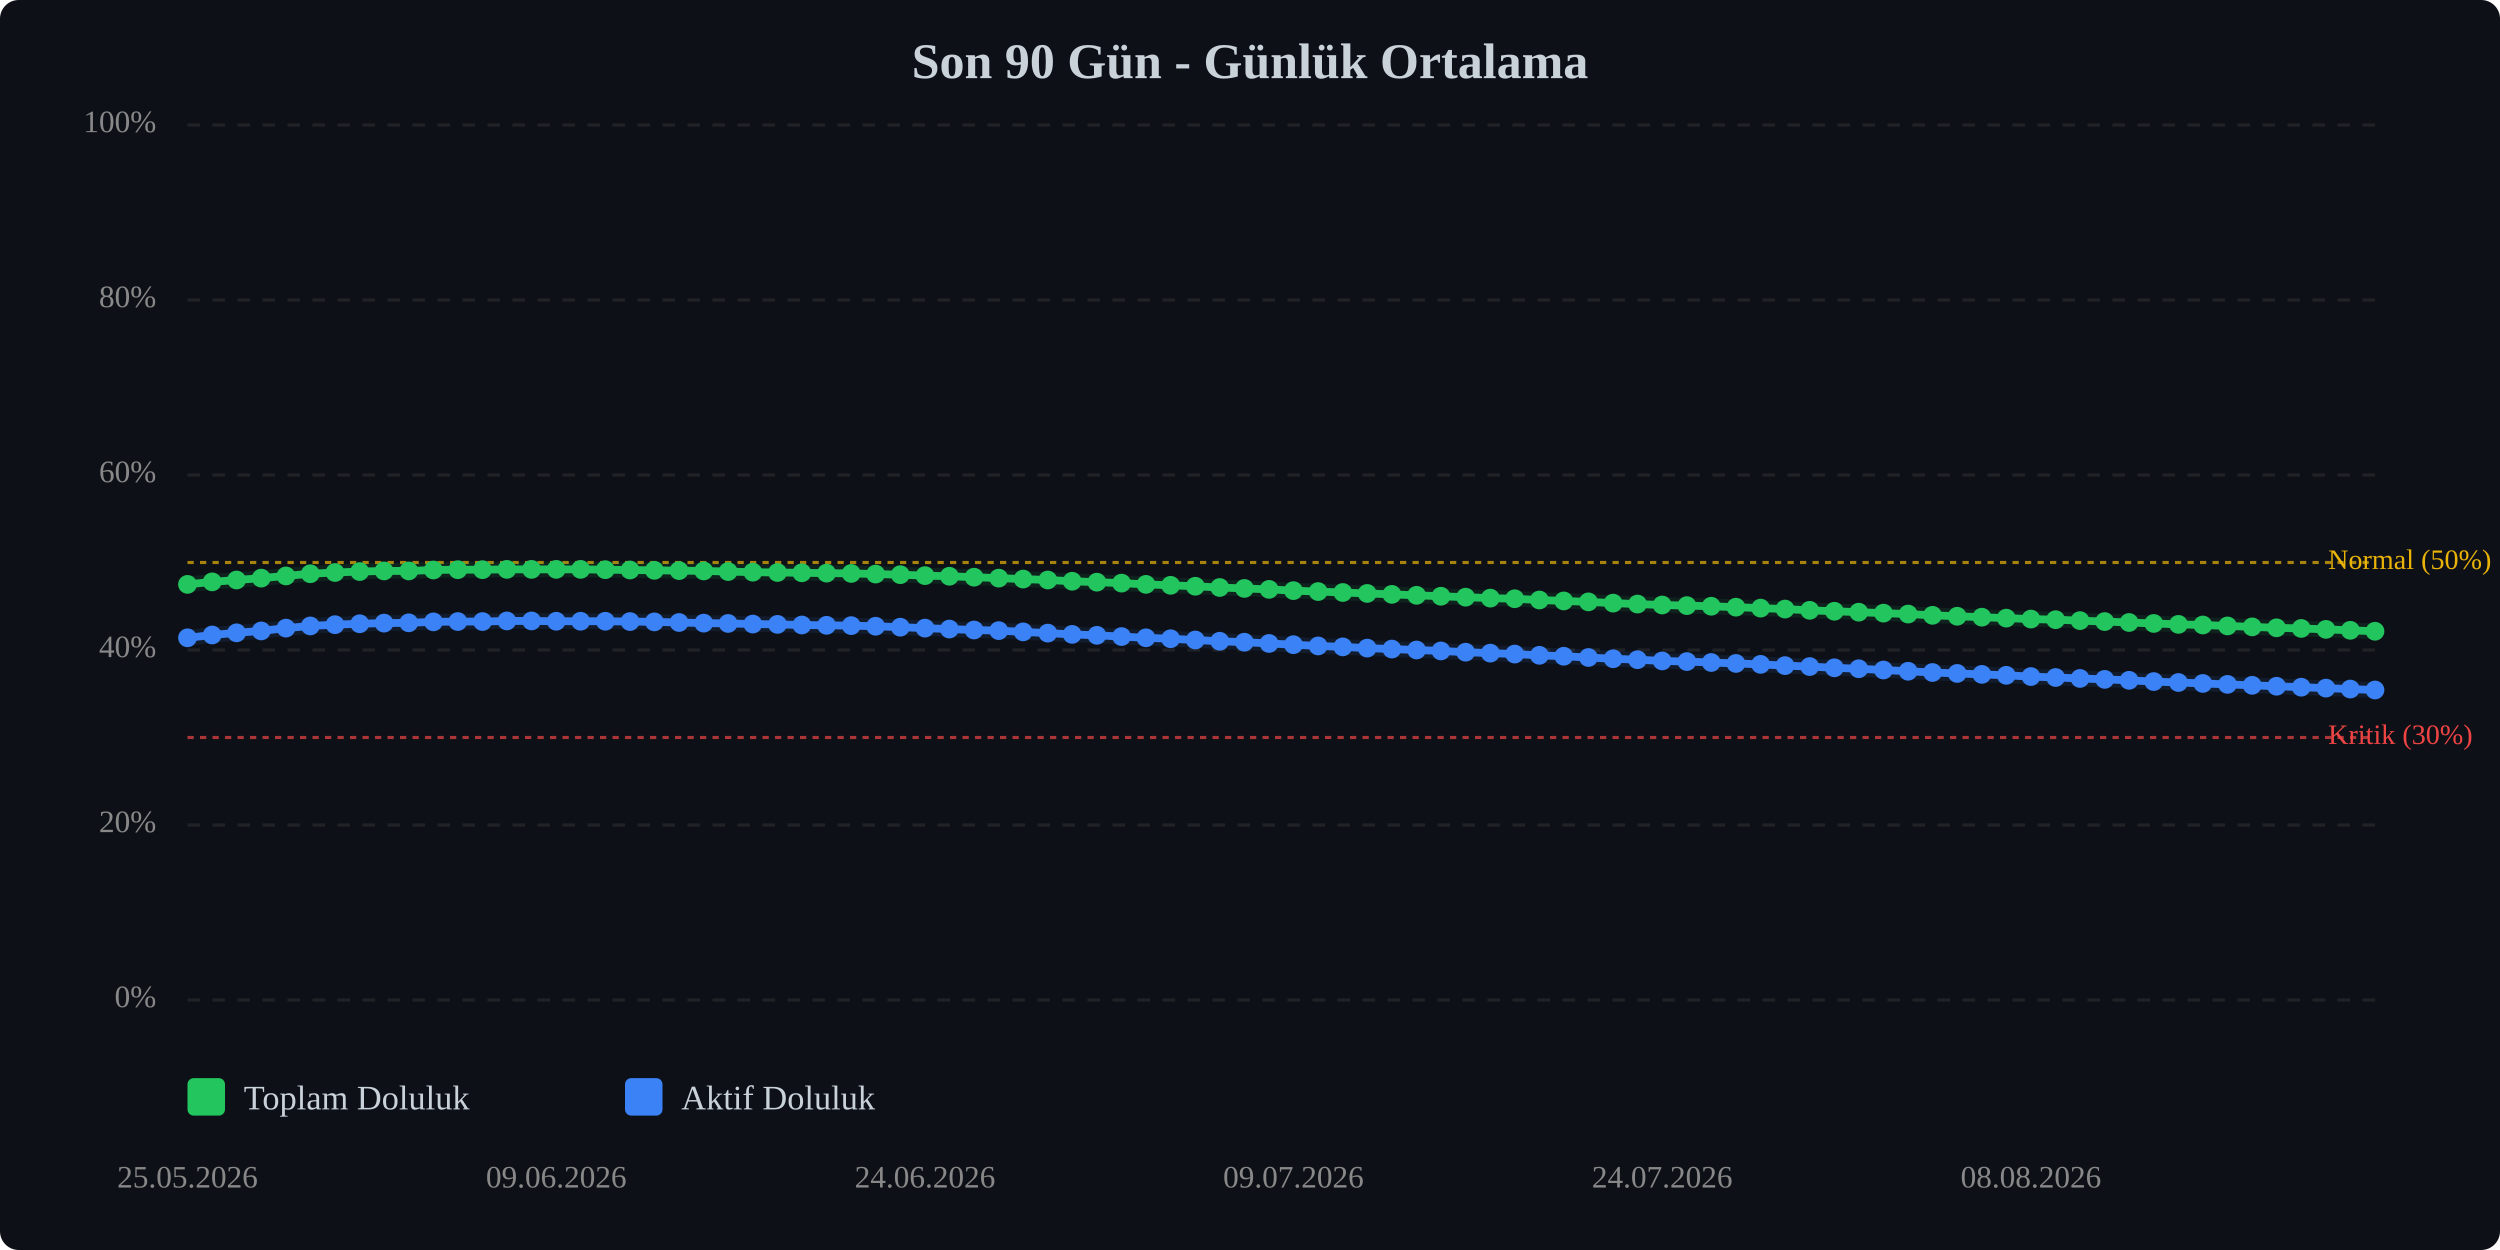
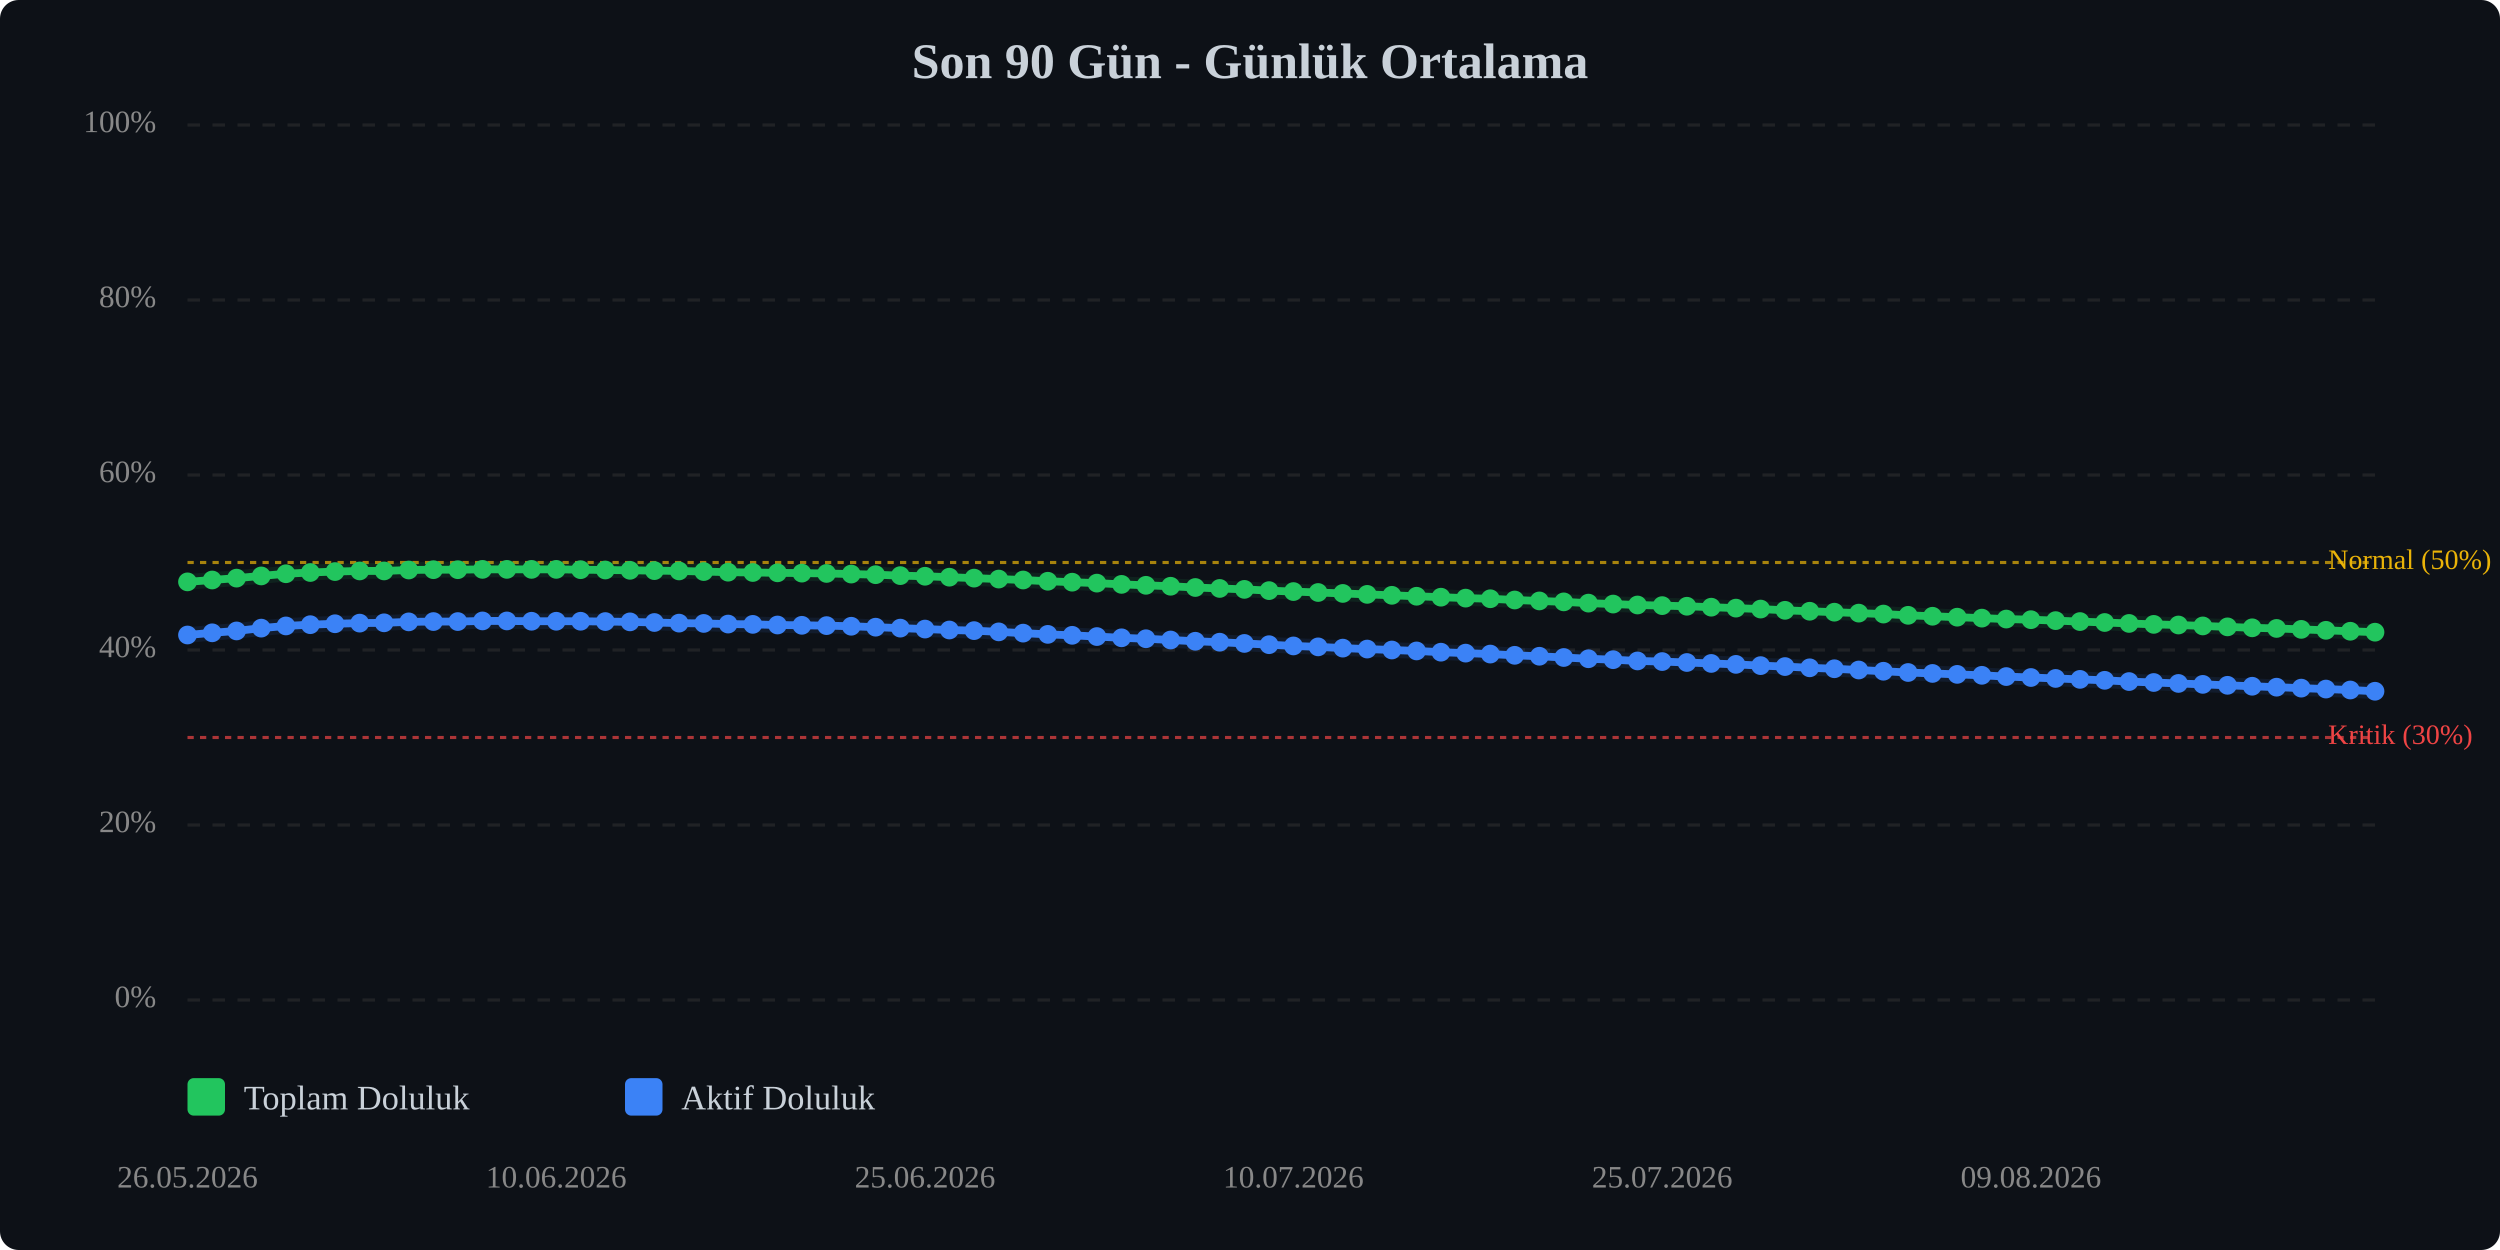
<svg xmlns="http://www.w3.org/2000/svg" viewBox="0 0 800 400" width="100%" style="max-width:800px;">
  <rect width="800" height="400" fill="#0d1117" rx="6" />
  <text x="400.0" y="25" text-anchor="middle" font-size="16" font-weight="bold" fill="#c9d1d9">Son 90 Gün - Günlük Ortalama</text>
  <line x1="60" y1="320.0" x2="760" y2="320.0" stroke="#333" stroke-width="1" stroke-dasharray="4,4" opacity="0.5" />
  <text x="50" y="320.0" text-anchor="end" dominant-baseline="middle" font-size="10" fill="#888">0%</text>
  <line x1="60" y1="264.0" x2="760" y2="264.0" stroke="#333" stroke-width="1" stroke-dasharray="4,4" opacity="0.5" />
  <text x="50" y="264.0" text-anchor="end" dominant-baseline="middle" font-size="10" fill="#888">20%</text>
  <line x1="60" y1="208.0" x2="760" y2="208.0" stroke="#333" stroke-width="1" stroke-dasharray="4,4" opacity="0.5" />
  <text x="50" y="208.0" text-anchor="end" dominant-baseline="middle" font-size="10" fill="#888">40%</text>
  <line x1="60" y1="152.0" x2="760" y2="152.0" stroke="#333" stroke-width="1" stroke-dasharray="4,4" opacity="0.5" />
  <text x="50" y="152.0" text-anchor="end" dominant-baseline="middle" font-size="10" fill="#888">60%</text>
  <line x1="60" y1="96.0" x2="760" y2="96.0" stroke="#333" stroke-width="1" stroke-dasharray="4,4" opacity="0.5" />
  <text x="50" y="96.0" text-anchor="end" dominant-baseline="middle" font-size="10" fill="#888">80%</text>
  <line x1="60" y1="40.0" x2="760" y2="40.0" stroke="#333" stroke-width="1" stroke-dasharray="4,4" opacity="0.5" />
  <text x="50" y="40.0" text-anchor="end" dominant-baseline="middle" font-size="10" fill="#888">100%</text>
  <line x1="60" y1="236.0" x2="760" y2="236.0" stroke="#ef4444" stroke-width="1" stroke-dasharray="2,2" opacity="0.7" />
  <text x="745" y="236.0" dominant-baseline="middle" font-size="9" fill="#ef4444">Kritik (30%)</text>
  <line x1="60" y1="180.0" x2="760" y2="180.0" stroke="#eab308" stroke-width="1" stroke-dasharray="2,2" opacity="0.7" />
  <text x="745" y="180.0" dominant-baseline="middle" font-size="9" fill="#eab308">Normal (50%)</text>
-   <polyline points="60.0,187.0 67.9,186.2 75.7,185.6 83.6,185.0 91.5,184.3 99.3,183.6 107.2,183.2 115.1,182.9 122.9,182.7 130.8,182.7 138.7,182.4 146.5,182.3 154.4,182.3 162.2,182.2 170.1,182.2 178.0,182.2 185.8,182.2 193.7,182.3 201.6,182.4 209.4,182.5 217.3,182.6 225.2,182.7 233.0,182.9 240.9,183.1 248.8,183.2 256.6,183.3 264.5,183.4 272.4,183.5 280.2,183.7 288.1,183.9 296.0,184.2 303.8,184.4 311.7,184.7 319.6,185.0 327.4,185.3 335.3,185.6 343.1,186.0 351.0,186.3 358.9,186.6 366.7,187.0 374.6,187.3 382.5,187.6 390.3,188.0 398.2,188.3 406.1,188.6 413.9,189.0 421.8,189.3 429.7,189.6 437.5,189.9 445.4,190.2 453.3,190.5 461.1,190.8 469.0,191.1 476.9,191.4 484.7,191.6 492.6,192.0 500.4,192.3 508.3,192.6 516.2,193.0 524.0,193.3 531.9,193.6 539.8,193.8 547.6,194.0 555.5,194.3 563.4,194.6 571.2,194.9 579.1,195.3 587.0,195.6 594.8,195.9 602.7,196.2 610.6,196.5 618.4,196.9 626.3,197.2 634.2,197.5 642.0,197.8 649.9,198.1 657.8,198.3 665.6,198.6 673.5,198.9 681.3,199.2 689.2,199.5 697.1,199.8 704.9,200.0 712.8,200.3 720.7,200.6 728.5,200.9 736.4,201.1 744.3,201.4 752.1,201.7 760.0,202.0" fill="none" stroke="#22c55e" stroke-width="2.5" stroke-linecap="round" stroke-linejoin="round" />
-   <polyline points="60.0,187.0 67.9,186.2 75.7,185.6 83.6,185.0 91.5,184.3 99.3,183.6 107.2,183.2 115.1,182.9 122.9,182.7 130.8,182.7 138.7,182.4 146.5,182.3 154.4,182.3 162.2,182.2 170.1,182.2 178.0,182.2 185.8,182.2 193.7,182.3 201.6,182.4 209.4,182.5 217.3,182.6 225.2,182.7 233.0,182.9 240.9,183.1 248.8,183.2 256.6,183.3 264.5,183.4 272.4,183.5 280.2,183.7 288.1,183.9 296.0,184.2 303.8,184.4 311.7,184.7 319.6,185.0 327.4,185.3 335.3,185.6 343.1,186.0 351.0,186.3 358.9,186.6 366.7,187.0 374.6,187.3 382.5,187.6 390.3,188.0 398.2,188.3 406.1,188.6 413.9,189.0 421.8,189.3 429.7,189.6 437.5,189.9 445.4,190.2 453.3,190.5 461.1,190.8 469.0,191.1 476.9,191.4 484.7,191.6 492.6,192.0 500.4,192.3 508.3,192.6 516.2,193.0 524.0,193.3 531.9,193.6 539.8,193.8 547.6,194.0 555.5,194.3 563.4,194.6 571.2,194.9 579.1,195.3 587.0,195.6 594.8,195.9 602.7,196.2 610.6,196.5 618.4,196.9 626.3,197.2 634.2,197.5 642.0,197.8 649.9,198.1 657.8,198.3 665.6,198.6 673.5,198.9 681.3,199.2 689.2,199.5 697.1,199.8 704.9,200.0 712.8,200.3 720.7,200.6 728.5,200.9 736.4,201.1 744.3,201.4 752.1,201.7 760.0,202.0" fill="none" stroke="#22c55e" stroke-width="5" opacity="0.1" stroke-linecap="round" stroke-linejoin="round" />
-   <polyline points="60.0,204.1 67.9,203.2 75.7,202.5 83.6,201.9 91.5,201.0 99.3,200.3 107.2,199.9 115.1,199.6 122.9,199.4 130.8,199.3 138.7,199.0 146.5,198.9 154.4,198.9 162.2,198.7 170.1,198.7 178.0,198.8 185.8,198.8 193.7,198.8 201.6,198.9 209.4,199.0 217.3,199.2 225.2,199.4 233.0,199.5 240.9,199.7 248.8,199.8 256.6,200.0 264.5,200.1 272.4,200.2 280.2,200.4 288.1,200.7 296.0,201.0 303.8,201.3 311.7,201.6 319.6,201.8 327.4,202.2 335.3,202.6 343.1,203.0 351.0,203.3 358.9,203.7 366.7,204.1 374.6,204.4 382.5,204.8 390.3,205.2 398.2,205.5 406.1,205.9 413.9,206.3 421.8,206.7 429.7,207.0 437.5,207.4 445.4,207.7 453.3,208.0 461.1,208.3 469.0,208.7 476.9,209.0 484.7,209.3 492.6,209.7 500.4,210.0 508.3,210.4 516.2,210.8 524.0,211.1 531.9,211.5 539.8,211.7 547.6,212.0 555.5,212.3 563.4,212.6 571.2,213.0 579.1,213.3 587.0,213.7 594.8,214.0 602.7,214.4 610.6,214.8 618.4,215.2 626.3,215.5 634.2,215.8 642.0,216.1 649.9,216.5 657.8,216.8 665.6,217.1 673.5,217.4 681.3,217.7 689.2,218.1 697.1,218.4 704.9,218.7 712.8,219.0 720.7,219.3 728.5,219.6 736.4,219.9 744.3,220.2 752.1,220.5 760.0,220.8" fill="none" stroke="#3b82f6" stroke-width="2.5" stroke-linecap="round" stroke-linejoin="round" />
-   <polyline points="60.0,204.1 67.9,203.2 75.7,202.5 83.6,201.9 91.5,201.0 99.3,200.3 107.2,199.9 115.1,199.6 122.9,199.4 130.8,199.3 138.7,199.0 146.5,198.9 154.4,198.9 162.2,198.7 170.1,198.7 178.0,198.8 185.8,198.8 193.7,198.8 201.6,198.9 209.4,199.0 217.3,199.2 225.2,199.4 233.0,199.5 240.9,199.7 248.8,199.8 256.6,200.0 264.5,200.1 272.4,200.2 280.2,200.4 288.1,200.7 296.0,201.0 303.8,201.3 311.7,201.6 319.6,201.8 327.4,202.2 335.3,202.6 343.1,203.0 351.0,203.3 358.9,203.7 366.7,204.1 374.6,204.4 382.5,204.8 390.3,205.2 398.2,205.5 406.1,205.9 413.9,206.3 421.8,206.7 429.7,207.0 437.5,207.4 445.4,207.7 453.3,208.0 461.1,208.3 469.0,208.7 476.9,209.0 484.7,209.3 492.6,209.7 500.4,210.0 508.3,210.4 516.2,210.8 524.0,211.1 531.9,211.5 539.8,211.7 547.6,212.0 555.5,212.3 563.4,212.6 571.2,213.0 579.1,213.3 587.0,213.7 594.8,214.0 602.7,214.4 610.6,214.8 618.4,215.2 626.3,215.5 634.2,215.8 642.0,216.1 649.9,216.5 657.8,216.8 665.6,217.1 673.5,217.4 681.3,217.7 689.2,218.1 697.1,218.4 704.9,218.7 712.8,219.0 720.7,219.3 728.5,219.6 736.4,219.9 744.3,220.2 752.1,220.5 760.0,220.8" fill="none" stroke="#3b82f6" stroke-width="5" opacity="0.1" stroke-linecap="round" stroke-linejoin="round" />
-   <circle cx="60.0" cy="187.0" r="3" fill="#22c55e" />
-   <circle cx="67.9" cy="186.2" r="3" fill="#22c55e" />
-   <circle cx="75.7" cy="185.6" r="3" fill="#22c55e" />
-   <circle cx="83.6" cy="185.0" r="3" fill="#22c55e" />
-   <circle cx="91.5" cy="184.3" r="3" fill="#22c55e" />
-   <circle cx="99.3" cy="183.6" r="3" fill="#22c55e" />
-   <circle cx="107.2" cy="183.2" r="3" fill="#22c55e" />
-   <circle cx="115.1" cy="182.9" r="3" fill="#22c55e" />
+   <polyline points="60.0,186.2 67.9,185.6 75.7,185.0 83.6,184.3 91.5,183.6 99.3,183.2 107.2,182.9 115.1,182.7 122.9,182.7 130.8,182.4 138.7,182.3 146.5,182.3 154.4,182.2 162.2,182.2 170.1,182.2 178.0,182.2 185.8,182.3 193.7,182.4 201.6,182.5 209.4,182.6 217.3,182.7 225.2,182.9 233.0,183.1 240.9,183.2 248.8,183.3 256.6,183.4 264.5,183.5 272.4,183.7 280.2,183.9 288.1,184.2 296.0,184.4 303.8,184.7 311.7,185.0 319.6,185.3 327.4,185.6 335.3,186.0 343.1,186.3 351.0,186.6 358.9,187.0 366.7,187.3 374.6,187.6 382.5,188.0 390.3,188.3 398.2,188.6 406.1,189.0 413.9,189.3 421.8,189.6 429.7,189.9 437.5,190.2 445.4,190.5 453.3,190.8 461.1,191.1 469.0,191.4 476.9,191.6 484.7,192.0 492.6,192.3 500.4,192.6 508.3,193.0 516.2,193.3 524.0,193.6 531.9,193.8 539.8,194.0 547.6,194.3 555.5,194.6 563.4,194.9 571.2,195.3 579.1,195.6 587.0,195.9 594.8,196.2 602.7,196.5 610.6,196.9 618.4,197.2 626.3,197.5 634.2,197.8 642.0,198.1 649.9,198.3 657.8,198.6 665.6,198.9 673.5,199.2 681.3,199.5 689.2,199.8 697.1,200.0 704.9,200.3 712.8,200.6 720.7,200.9 728.5,201.1 736.4,201.4 744.3,201.7 752.1,202.0 760.0,202.3" fill="none" stroke="#22c55e" stroke-width="2.5" stroke-linecap="round" stroke-linejoin="round" />
+   <polyline points="60.0,186.2 67.9,185.6 75.7,185.0 83.6,184.3 91.5,183.6 99.3,183.2 107.2,182.9 115.1,182.7 122.9,182.7 130.8,182.4 138.7,182.3 146.5,182.3 154.4,182.2 162.2,182.2 170.1,182.2 178.0,182.2 185.8,182.3 193.7,182.4 201.6,182.5 209.4,182.6 217.3,182.7 225.2,182.9 233.0,183.1 240.9,183.2 248.8,183.3 256.6,183.4 264.5,183.5 272.4,183.7 280.2,183.9 288.1,184.2 296.0,184.4 303.8,184.7 311.7,185.0 319.6,185.3 327.4,185.6 335.3,186.0 343.1,186.3 351.0,186.6 358.9,187.0 366.7,187.3 374.6,187.6 382.5,188.0 390.3,188.3 398.2,188.6 406.1,189.0 413.9,189.3 421.8,189.6 429.7,189.9 437.5,190.2 445.4,190.5 453.3,190.8 461.1,191.1 469.0,191.4 476.9,191.6 484.7,192.0 492.6,192.3 500.4,192.6 508.3,193.0 516.2,193.3 524.0,193.6 531.9,193.8 539.8,194.0 547.6,194.3 555.5,194.6 563.4,194.9 571.2,195.3 579.1,195.6 587.0,195.9 594.8,196.2 602.7,196.5 610.6,196.9 618.4,197.2 626.3,197.5 634.2,197.8 642.0,198.1 649.9,198.3 657.8,198.6 665.6,198.9 673.5,199.2 681.3,199.5 689.2,199.8 697.1,200.0 704.9,200.3 712.8,200.6 720.7,200.9 728.5,201.1 736.4,201.4 744.3,201.7 752.1,202.0 760.0,202.3" fill="none" stroke="#22c55e" stroke-width="5" opacity="0.1" stroke-linecap="round" stroke-linejoin="round" />
+   <polyline points="60.0,203.2 67.9,202.5 75.7,201.9 83.6,201.0 91.5,200.3 99.3,199.9 107.2,199.6 115.1,199.4 122.9,199.3 130.8,199.0 138.7,198.9 146.5,198.9 154.4,198.7 162.2,198.7 170.1,198.8 178.0,198.8 185.8,198.8 193.7,198.9 201.6,199.0 209.4,199.2 217.3,199.4 225.2,199.5 233.0,199.7 240.9,199.8 248.8,200.0 256.6,200.1 264.5,200.2 272.4,200.4 280.2,200.7 288.1,201.0 296.0,201.3 303.8,201.6 311.7,201.8 319.6,202.2 327.4,202.6 335.3,203.0 343.1,203.3 351.0,203.7 358.9,204.1 366.7,204.4 374.6,204.8 382.5,205.2 390.3,205.5 398.2,205.9 406.1,206.3 413.9,206.7 421.8,207.0 429.7,207.4 437.5,207.7 445.4,208.0 453.3,208.3 461.1,208.7 469.0,209.0 476.9,209.3 484.7,209.7 492.6,210.0 500.4,210.4 508.3,210.8 516.2,211.1 524.0,211.5 531.9,211.7 539.8,212.0 547.6,212.3 555.5,212.6 563.4,213.0 571.2,213.3 579.1,213.7 587.0,214.0 594.8,214.4 602.7,214.8 610.6,215.2 618.4,215.5 626.3,215.8 634.2,216.1 642.0,216.5 649.9,216.8 657.8,217.1 665.6,217.4 673.5,217.7 681.3,218.1 689.2,218.4 697.1,218.7 704.9,219.0 712.8,219.3 720.7,219.6 728.5,219.9 736.4,220.2 744.3,220.5 752.1,220.8 760.0,221.2" fill="none" stroke="#3b82f6" stroke-width="2.5" stroke-linecap="round" stroke-linejoin="round" />
+   <polyline points="60.0,203.2 67.9,202.5 75.7,201.9 83.6,201.0 91.5,200.3 99.3,199.9 107.2,199.6 115.1,199.4 122.9,199.3 130.8,199.0 138.7,198.9 146.5,198.9 154.4,198.7 162.2,198.7 170.1,198.8 178.0,198.8 185.8,198.8 193.7,198.9 201.6,199.0 209.4,199.2 217.3,199.4 225.2,199.5 233.0,199.7 240.9,199.8 248.8,200.0 256.6,200.1 264.5,200.2 272.4,200.4 280.2,200.7 288.1,201.0 296.0,201.3 303.8,201.6 311.7,201.8 319.6,202.2 327.4,202.6 335.3,203.0 343.1,203.3 351.0,203.7 358.9,204.1 366.7,204.4 374.6,204.8 382.5,205.2 390.3,205.5 398.2,205.9 406.1,206.3 413.9,206.7 421.8,207.0 429.7,207.4 437.5,207.7 445.4,208.0 453.3,208.3 461.1,208.7 469.0,209.0 476.9,209.3 484.7,209.7 492.6,210.0 500.4,210.4 508.3,210.8 516.2,211.1 524.0,211.5 531.9,211.7 539.8,212.0 547.6,212.3 555.5,212.6 563.4,213.0 571.2,213.3 579.1,213.7 587.0,214.0 594.8,214.4 602.7,214.8 610.6,215.2 618.4,215.5 626.3,215.8 634.2,216.1 642.0,216.5 649.9,216.8 657.8,217.1 665.6,217.4 673.5,217.7 681.3,218.1 689.2,218.4 697.1,218.7 704.9,219.0 712.8,219.3 720.7,219.6 728.5,219.9 736.4,220.2 744.3,220.5 752.1,220.8 760.0,221.2" fill="none" stroke="#3b82f6" stroke-width="5" opacity="0.1" stroke-linecap="round" stroke-linejoin="round" />
+   <circle cx="60.0" cy="186.2" r="3" fill="#22c55e" />
+   <circle cx="67.9" cy="185.6" r="3" fill="#22c55e" />
+   <circle cx="75.7" cy="185.0" r="3" fill="#22c55e" />
+   <circle cx="83.6" cy="184.3" r="3" fill="#22c55e" />
+   <circle cx="91.5" cy="183.6" r="3" fill="#22c55e" />
+   <circle cx="99.3" cy="183.2" r="3" fill="#22c55e" />
+   <circle cx="107.2" cy="182.9" r="3" fill="#22c55e" />
+   <circle cx="115.1" cy="182.7" r="3" fill="#22c55e" />
  <circle cx="122.9" cy="182.7" r="3" fill="#22c55e" />
-   <circle cx="130.8" cy="182.7" r="3" fill="#22c55e" />
-   <circle cx="138.7" cy="182.4" r="3" fill="#22c55e" />
+   <circle cx="130.8" cy="182.4" r="3" fill="#22c55e" />
+   <circle cx="138.7" cy="182.3" r="3" fill="#22c55e" />
  <circle cx="146.5" cy="182.3" r="3" fill="#22c55e" />
-   <circle cx="154.4" cy="182.3" r="3" fill="#22c55e" />
+   <circle cx="154.4" cy="182.2" r="3" fill="#22c55e" />
  <circle cx="162.2" cy="182.2" r="3" fill="#22c55e" />
  <circle cx="170.1" cy="182.2" r="3" fill="#22c55e" />
  <circle cx="178.0" cy="182.2" r="3" fill="#22c55e" />
-   <circle cx="185.8" cy="182.2" r="3" fill="#22c55e" />
-   <circle cx="193.7" cy="182.3" r="3" fill="#22c55e" />
-   <circle cx="201.6" cy="182.4" r="3" fill="#22c55e" />
-   <circle cx="209.4" cy="182.5" r="3" fill="#22c55e" />
-   <circle cx="217.3" cy="182.6" r="3" fill="#22c55e" />
-   <circle cx="225.2" cy="182.7" r="3" fill="#22c55e" />
-   <circle cx="233.0" cy="182.9" r="3" fill="#22c55e" />
-   <circle cx="240.9" cy="183.1" r="3" fill="#22c55e" />
-   <circle cx="248.8" cy="183.2" r="3" fill="#22c55e" />
-   <circle cx="256.6" cy="183.3" r="3" fill="#22c55e" />
-   <circle cx="264.5" cy="183.4" r="3" fill="#22c55e" />
-   <circle cx="272.4" cy="183.5" r="3" fill="#22c55e" />
-   <circle cx="280.2" cy="183.7" r="3" fill="#22c55e" />
-   <circle cx="288.1" cy="183.9" r="3" fill="#22c55e" />
-   <circle cx="296.0" cy="184.2" r="3" fill="#22c55e" />
-   <circle cx="303.8" cy="184.4" r="3" fill="#22c55e" />
-   <circle cx="311.7" cy="184.7" r="3" fill="#22c55e" />
-   <circle cx="319.6" cy="185.0" r="3" fill="#22c55e" />
-   <circle cx="327.4" cy="185.3" r="3" fill="#22c55e" />
-   <circle cx="335.3" cy="185.6" r="3" fill="#22c55e" />
-   <circle cx="343.1" cy="186.0" r="3" fill="#22c55e" />
-   <circle cx="351.0" cy="186.3" r="3" fill="#22c55e" />
-   <circle cx="358.9" cy="186.6" r="3" fill="#22c55e" />
-   <circle cx="366.7" cy="187.0" r="3" fill="#22c55e" />
-   <circle cx="374.6" cy="187.3" r="3" fill="#22c55e" />
-   <circle cx="382.5" cy="187.6" r="3" fill="#22c55e" />
-   <circle cx="390.3" cy="188.0" r="3" fill="#22c55e" />
-   <circle cx="398.2" cy="188.3" r="3" fill="#22c55e" />
-   <circle cx="406.1" cy="188.6" r="3" fill="#22c55e" />
-   <circle cx="413.9" cy="189.0" r="3" fill="#22c55e" />
-   <circle cx="421.8" cy="189.3" r="3" fill="#22c55e" />
-   <circle cx="429.7" cy="189.6" r="3" fill="#22c55e" />
-   <circle cx="437.5" cy="189.9" r="3" fill="#22c55e" />
-   <circle cx="445.4" cy="190.2" r="3" fill="#22c55e" />
-   <circle cx="453.3" cy="190.5" r="3" fill="#22c55e" />
-   <circle cx="461.1" cy="190.8" r="3" fill="#22c55e" />
-   <circle cx="469.0" cy="191.1" r="3" fill="#22c55e" />
-   <circle cx="476.9" cy="191.4" r="3" fill="#22c55e" />
-   <circle cx="484.7" cy="191.6" r="3" fill="#22c55e" />
-   <circle cx="492.6" cy="192.0" r="3" fill="#22c55e" />
-   <circle cx="500.4" cy="192.3" r="3" fill="#22c55e" />
-   <circle cx="508.3" cy="192.6" r="3" fill="#22c55e" />
-   <circle cx="516.2" cy="193.0" r="3" fill="#22c55e" />
-   <circle cx="524.0" cy="193.3" r="3" fill="#22c55e" />
-   <circle cx="531.9" cy="193.6" r="3" fill="#22c55e" />
-   <circle cx="539.8" cy="193.8" r="3" fill="#22c55e" />
-   <circle cx="547.6" cy="194.0" r="3" fill="#22c55e" />
-   <circle cx="555.5" cy="194.3" r="3" fill="#22c55e" />
-   <circle cx="563.4" cy="194.6" r="3" fill="#22c55e" />
-   <circle cx="571.2" cy="194.9" r="3" fill="#22c55e" />
-   <circle cx="579.1" cy="195.3" r="3" fill="#22c55e" />
-   <circle cx="587.0" cy="195.6" r="3" fill="#22c55e" />
-   <circle cx="594.8" cy="195.9" r="3" fill="#22c55e" />
-   <circle cx="602.7" cy="196.2" r="3" fill="#22c55e" />
-   <circle cx="610.6" cy="196.5" r="3" fill="#22c55e" />
-   <circle cx="618.4" cy="196.9" r="3" fill="#22c55e" />
-   <circle cx="626.3" cy="197.2" r="3" fill="#22c55e" />
-   <circle cx="634.2" cy="197.5" r="3" fill="#22c55e" />
-   <circle cx="642.0" cy="197.8" r="3" fill="#22c55e" />
-   <circle cx="649.9" cy="198.1" r="3" fill="#22c55e" />
-   <circle cx="657.8" cy="198.3" r="3" fill="#22c55e" />
-   <circle cx="665.6" cy="198.6" r="3" fill="#22c55e" />
-   <circle cx="673.5" cy="198.9" r="3" fill="#22c55e" />
-   <circle cx="681.3" cy="199.2" r="3" fill="#22c55e" />
-   <circle cx="689.2" cy="199.5" r="3" fill="#22c55e" />
-   <circle cx="697.1" cy="199.8" r="3" fill="#22c55e" />
-   <circle cx="704.9" cy="200.0" r="3" fill="#22c55e" />
-   <circle cx="712.8" cy="200.3" r="3" fill="#22c55e" />
-   <circle cx="720.7" cy="200.6" r="3" fill="#22c55e" />
-   <circle cx="728.5" cy="200.9" r="3" fill="#22c55e" />
-   <circle cx="736.4" cy="201.1" r="3" fill="#22c55e" />
-   <circle cx="744.3" cy="201.4" r="3" fill="#22c55e" />
-   <circle cx="752.1" cy="201.7" r="3" fill="#22c55e" />
-   <circle cx="760.0" cy="202.0" r="3" fill="#22c55e" />
-   <circle cx="60.0" cy="204.1" r="3" fill="#3b82f6" />
-   <circle cx="67.9" cy="203.2" r="3" fill="#3b82f6" />
-   <circle cx="75.7" cy="202.5" r="3" fill="#3b82f6" />
-   <circle cx="83.6" cy="201.9" r="3" fill="#3b82f6" />
-   <circle cx="91.5" cy="201.0" r="3" fill="#3b82f6" />
-   <circle cx="99.3" cy="200.3" r="3" fill="#3b82f6" />
-   <circle cx="107.2" cy="199.9" r="3" fill="#3b82f6" />
-   <circle cx="115.1" cy="199.6" r="3" fill="#3b82f6" />
-   <circle cx="122.9" cy="199.4" r="3" fill="#3b82f6" />
-   <circle cx="130.8" cy="199.3" r="3" fill="#3b82f6" />
-   <circle cx="138.7" cy="199.0" r="3" fill="#3b82f6" />
+   <circle cx="185.8" cy="182.3" r="3" fill="#22c55e" />
+   <circle cx="193.7" cy="182.4" r="3" fill="#22c55e" />
+   <circle cx="201.6" cy="182.5" r="3" fill="#22c55e" />
+   <circle cx="209.4" cy="182.6" r="3" fill="#22c55e" />
+   <circle cx="217.3" cy="182.7" r="3" fill="#22c55e" />
+   <circle cx="225.2" cy="182.9" r="3" fill="#22c55e" />
+   <circle cx="233.0" cy="183.1" r="3" fill="#22c55e" />
+   <circle cx="240.9" cy="183.2" r="3" fill="#22c55e" />
+   <circle cx="248.8" cy="183.3" r="3" fill="#22c55e" />
+   <circle cx="256.6" cy="183.4" r="3" fill="#22c55e" />
+   <circle cx="264.5" cy="183.5" r="3" fill="#22c55e" />
+   <circle cx="272.4" cy="183.7" r="3" fill="#22c55e" />
+   <circle cx="280.2" cy="183.9" r="3" fill="#22c55e" />
+   <circle cx="288.1" cy="184.2" r="3" fill="#22c55e" />
+   <circle cx="296.0" cy="184.4" r="3" fill="#22c55e" />
+   <circle cx="303.8" cy="184.7" r="3" fill="#22c55e" />
+   <circle cx="311.7" cy="185.0" r="3" fill="#22c55e" />
+   <circle cx="319.6" cy="185.3" r="3" fill="#22c55e" />
+   <circle cx="327.4" cy="185.6" r="3" fill="#22c55e" />
+   <circle cx="335.3" cy="186.0" r="3" fill="#22c55e" />
+   <circle cx="343.1" cy="186.3" r="3" fill="#22c55e" />
+   <circle cx="351.0" cy="186.6" r="3" fill="#22c55e" />
+   <circle cx="358.9" cy="187.0" r="3" fill="#22c55e" />
+   <circle cx="366.7" cy="187.3" r="3" fill="#22c55e" />
+   <circle cx="374.6" cy="187.6" r="3" fill="#22c55e" />
+   <circle cx="382.5" cy="188.0" r="3" fill="#22c55e" />
+   <circle cx="390.3" cy="188.3" r="3" fill="#22c55e" />
+   <circle cx="398.2" cy="188.6" r="3" fill="#22c55e" />
+   <circle cx="406.1" cy="189.0" r="3" fill="#22c55e" />
+   <circle cx="413.9" cy="189.3" r="3" fill="#22c55e" />
+   <circle cx="421.8" cy="189.6" r="3" fill="#22c55e" />
+   <circle cx="429.7" cy="189.9" r="3" fill="#22c55e" />
+   <circle cx="437.5" cy="190.2" r="3" fill="#22c55e" />
+   <circle cx="445.4" cy="190.5" r="3" fill="#22c55e" />
+   <circle cx="453.3" cy="190.8" r="3" fill="#22c55e" />
+   <circle cx="461.1" cy="191.1" r="3" fill="#22c55e" />
+   <circle cx="469.0" cy="191.4" r="3" fill="#22c55e" />
+   <circle cx="476.9" cy="191.6" r="3" fill="#22c55e" />
+   <circle cx="484.7" cy="192.0" r="3" fill="#22c55e" />
+   <circle cx="492.6" cy="192.3" r="3" fill="#22c55e" />
+   <circle cx="500.4" cy="192.6" r="3" fill="#22c55e" />
+   <circle cx="508.3" cy="193.0" r="3" fill="#22c55e" />
+   <circle cx="516.2" cy="193.3" r="3" fill="#22c55e" />
+   <circle cx="524.0" cy="193.6" r="3" fill="#22c55e" />
+   <circle cx="531.9" cy="193.8" r="3" fill="#22c55e" />
+   <circle cx="539.8" cy="194.0" r="3" fill="#22c55e" />
+   <circle cx="547.6" cy="194.3" r="3" fill="#22c55e" />
+   <circle cx="555.5" cy="194.6" r="3" fill="#22c55e" />
+   <circle cx="563.4" cy="194.9" r="3" fill="#22c55e" />
+   <circle cx="571.2" cy="195.3" r="3" fill="#22c55e" />
+   <circle cx="579.1" cy="195.6" r="3" fill="#22c55e" />
+   <circle cx="587.0" cy="195.9" r="3" fill="#22c55e" />
+   <circle cx="594.8" cy="196.2" r="3" fill="#22c55e" />
+   <circle cx="602.7" cy="196.5" r="3" fill="#22c55e" />
+   <circle cx="610.6" cy="196.9" r="3" fill="#22c55e" />
+   <circle cx="618.4" cy="197.2" r="3" fill="#22c55e" />
+   <circle cx="626.3" cy="197.5" r="3" fill="#22c55e" />
+   <circle cx="634.2" cy="197.8" r="3" fill="#22c55e" />
+   <circle cx="642.0" cy="198.1" r="3" fill="#22c55e" />
+   <circle cx="649.9" cy="198.3" r="3" fill="#22c55e" />
+   <circle cx="657.8" cy="198.6" r="3" fill="#22c55e" />
+   <circle cx="665.6" cy="198.9" r="3" fill="#22c55e" />
+   <circle cx="673.5" cy="199.2" r="3" fill="#22c55e" />
+   <circle cx="681.3" cy="199.5" r="3" fill="#22c55e" />
+   <circle cx="689.2" cy="199.8" r="3" fill="#22c55e" />
+   <circle cx="697.1" cy="200.0" r="3" fill="#22c55e" />
+   <circle cx="704.9" cy="200.3" r="3" fill="#22c55e" />
+   <circle cx="712.8" cy="200.6" r="3" fill="#22c55e" />
+   <circle cx="720.7" cy="200.9" r="3" fill="#22c55e" />
+   <circle cx="728.5" cy="201.1" r="3" fill="#22c55e" />
+   <circle cx="736.4" cy="201.4" r="3" fill="#22c55e" />
+   <circle cx="744.3" cy="201.7" r="3" fill="#22c55e" />
+   <circle cx="752.1" cy="202.0" r="3" fill="#22c55e" />
+   <circle cx="760.0" cy="202.3" r="3" fill="#22c55e" />
+   <circle cx="60.0" cy="203.2" r="3" fill="#3b82f6" />
+   <circle cx="67.9" cy="202.5" r="3" fill="#3b82f6" />
+   <circle cx="75.7" cy="201.9" r="3" fill="#3b82f6" />
+   <circle cx="83.6" cy="201.0" r="3" fill="#3b82f6" />
+   <circle cx="91.5" cy="200.3" r="3" fill="#3b82f6" />
+   <circle cx="99.3" cy="199.9" r="3" fill="#3b82f6" />
+   <circle cx="107.2" cy="199.6" r="3" fill="#3b82f6" />
+   <circle cx="115.1" cy="199.4" r="3" fill="#3b82f6" />
+   <circle cx="122.9" cy="199.3" r="3" fill="#3b82f6" />
+   <circle cx="130.8" cy="199.0" r="3" fill="#3b82f6" />
+   <circle cx="138.7" cy="198.9" r="3" fill="#3b82f6" />
  <circle cx="146.5" cy="198.9" r="3" fill="#3b82f6" />
-   <circle cx="154.4" cy="198.9" r="3" fill="#3b82f6" />
+   <circle cx="154.4" cy="198.7" r="3" fill="#3b82f6" />
  <circle cx="162.2" cy="198.7" r="3" fill="#3b82f6" />
-   <circle cx="170.1" cy="198.7" r="3" fill="#3b82f6" />
+   <circle cx="170.1" cy="198.8" r="3" fill="#3b82f6" />
  <circle cx="178.0" cy="198.8" r="3" fill="#3b82f6" />
  <circle cx="185.8" cy="198.8" r="3" fill="#3b82f6" />
-   <circle cx="193.7" cy="198.8" r="3" fill="#3b82f6" />
-   <circle cx="201.6" cy="198.9" r="3" fill="#3b82f6" />
-   <circle cx="209.4" cy="199.0" r="3" fill="#3b82f6" />
-   <circle cx="217.3" cy="199.2" r="3" fill="#3b82f6" />
-   <circle cx="225.2" cy="199.4" r="3" fill="#3b82f6" />
-   <circle cx="233.0" cy="199.5" r="3" fill="#3b82f6" />
-   <circle cx="240.9" cy="199.7" r="3" fill="#3b82f6" />
-   <circle cx="248.8" cy="199.8" r="3" fill="#3b82f6" />
-   <circle cx="256.6" cy="200.0" r="3" fill="#3b82f6" />
-   <circle cx="264.5" cy="200.1" r="3" fill="#3b82f6" />
-   <circle cx="272.4" cy="200.2" r="3" fill="#3b82f6" />
-   <circle cx="280.2" cy="200.4" r="3" fill="#3b82f6" />
-   <circle cx="288.1" cy="200.7" r="3" fill="#3b82f6" />
-   <circle cx="296.0" cy="201.0" r="3" fill="#3b82f6" />
-   <circle cx="303.8" cy="201.3" r="3" fill="#3b82f6" />
-   <circle cx="311.7" cy="201.6" r="3" fill="#3b82f6" />
-   <circle cx="319.6" cy="201.8" r="3" fill="#3b82f6" />
-   <circle cx="327.4" cy="202.2" r="3" fill="#3b82f6" />
-   <circle cx="335.3" cy="202.6" r="3" fill="#3b82f6" />
-   <circle cx="343.1" cy="203.0" r="3" fill="#3b82f6" />
-   <circle cx="351.0" cy="203.3" r="3" fill="#3b82f6" />
-   <circle cx="358.9" cy="203.7" r="3" fill="#3b82f6" />
-   <circle cx="366.7" cy="204.1" r="3" fill="#3b82f6" />
-   <circle cx="374.6" cy="204.4" r="3" fill="#3b82f6" />
-   <circle cx="382.5" cy="204.8" r="3" fill="#3b82f6" />
-   <circle cx="390.3" cy="205.2" r="3" fill="#3b82f6" />
-   <circle cx="398.2" cy="205.5" r="3" fill="#3b82f6" />
-   <circle cx="406.1" cy="205.9" r="3" fill="#3b82f6" />
-   <circle cx="413.9" cy="206.3" r="3" fill="#3b82f6" />
-   <circle cx="421.8" cy="206.7" r="3" fill="#3b82f6" />
-   <circle cx="429.7" cy="207.0" r="3" fill="#3b82f6" />
-   <circle cx="437.5" cy="207.4" r="3" fill="#3b82f6" />
-   <circle cx="445.4" cy="207.7" r="3" fill="#3b82f6" />
-   <circle cx="453.3" cy="208.0" r="3" fill="#3b82f6" />
-   <circle cx="461.1" cy="208.3" r="3" fill="#3b82f6" />
-   <circle cx="469.0" cy="208.7" r="3" fill="#3b82f6" />
-   <circle cx="476.9" cy="209.0" r="3" fill="#3b82f6" />
-   <circle cx="484.7" cy="209.3" r="3" fill="#3b82f6" />
-   <circle cx="492.6" cy="209.7" r="3" fill="#3b82f6" />
-   <circle cx="500.4" cy="210.0" r="3" fill="#3b82f6" />
-   <circle cx="508.3" cy="210.4" r="3" fill="#3b82f6" />
-   <circle cx="516.2" cy="210.8" r="3" fill="#3b82f6" />
-   <circle cx="524.0" cy="211.1" r="3" fill="#3b82f6" />
-   <circle cx="531.9" cy="211.5" r="3" fill="#3b82f6" />
-   <circle cx="539.8" cy="211.7" r="3" fill="#3b82f6" />
-   <circle cx="547.6" cy="212.0" r="3" fill="#3b82f6" />
-   <circle cx="555.5" cy="212.3" r="3" fill="#3b82f6" />
-   <circle cx="563.4" cy="212.6" r="3" fill="#3b82f6" />
-   <circle cx="571.2" cy="213.0" r="3" fill="#3b82f6" />
-   <circle cx="579.1" cy="213.3" r="3" fill="#3b82f6" />
-   <circle cx="587.0" cy="213.7" r="3" fill="#3b82f6" />
-   <circle cx="594.8" cy="214.0" r="3" fill="#3b82f6" />
-   <circle cx="602.7" cy="214.4" r="3" fill="#3b82f6" />
-   <circle cx="610.6" cy="214.8" r="3" fill="#3b82f6" />
-   <circle cx="618.4" cy="215.2" r="3" fill="#3b82f6" />
-   <circle cx="626.3" cy="215.5" r="3" fill="#3b82f6" />
-   <circle cx="634.2" cy="215.8" r="3" fill="#3b82f6" />
-   <circle cx="642.0" cy="216.1" r="3" fill="#3b82f6" />
-   <circle cx="649.9" cy="216.5" r="3" fill="#3b82f6" />
-   <circle cx="657.8" cy="216.8" r="3" fill="#3b82f6" />
-   <circle cx="665.6" cy="217.1" r="3" fill="#3b82f6" />
-   <circle cx="673.5" cy="217.4" r="3" fill="#3b82f6" />
-   <circle cx="681.3" cy="217.7" r="3" fill="#3b82f6" />
-   <circle cx="689.2" cy="218.1" r="3" fill="#3b82f6" />
-   <circle cx="697.1" cy="218.4" r="3" fill="#3b82f6" />
-   <circle cx="704.9" cy="218.7" r="3" fill="#3b82f6" />
-   <circle cx="712.8" cy="219.0" r="3" fill="#3b82f6" />
-   <circle cx="720.7" cy="219.3" r="3" fill="#3b82f6" />
-   <circle cx="728.5" cy="219.6" r="3" fill="#3b82f6" />
-   <circle cx="736.4" cy="219.9" r="3" fill="#3b82f6" />
-   <circle cx="744.3" cy="220.2" r="3" fill="#3b82f6" />
-   <circle cx="752.1" cy="220.5" r="3" fill="#3b82f6" />
-   <circle cx="760.0" cy="220.8" r="3" fill="#3b82f6" />
-   <text x="60.0" y="380" text-anchor="middle" font-size="10" fill="#888">25.05.2026</text>
-   <text x="178.0" y="380" text-anchor="middle" font-size="10" fill="#888">09.06.2026</text>
-   <text x="296.0" y="380" text-anchor="middle" font-size="10" fill="#888">24.06.2026</text>
-   <text x="413.9" y="380" text-anchor="middle" font-size="10" fill="#888">09.07.2026</text>
-   <text x="531.9" y="380" text-anchor="middle" font-size="10" fill="#888">24.07.2026</text>
-   <text x="649.9" y="380" text-anchor="middle" font-size="10" fill="#888">08.08.2026</text>
+   <circle cx="193.7" cy="198.9" r="3" fill="#3b82f6" />
+   <circle cx="201.6" cy="199.0" r="3" fill="#3b82f6" />
+   <circle cx="209.4" cy="199.2" r="3" fill="#3b82f6" />
+   <circle cx="217.3" cy="199.4" r="3" fill="#3b82f6" />
+   <circle cx="225.2" cy="199.5" r="3" fill="#3b82f6" />
+   <circle cx="233.0" cy="199.7" r="3" fill="#3b82f6" />
+   <circle cx="240.9" cy="199.8" r="3" fill="#3b82f6" />
+   <circle cx="248.8" cy="200.0" r="3" fill="#3b82f6" />
+   <circle cx="256.6" cy="200.1" r="3" fill="#3b82f6" />
+   <circle cx="264.5" cy="200.2" r="3" fill="#3b82f6" />
+   <circle cx="272.4" cy="200.4" r="3" fill="#3b82f6" />
+   <circle cx="280.2" cy="200.7" r="3" fill="#3b82f6" />
+   <circle cx="288.1" cy="201.0" r="3" fill="#3b82f6" />
+   <circle cx="296.0" cy="201.3" r="3" fill="#3b82f6" />
+   <circle cx="303.8" cy="201.6" r="3" fill="#3b82f6" />
+   <circle cx="311.7" cy="201.8" r="3" fill="#3b82f6" />
+   <circle cx="319.6" cy="202.2" r="3" fill="#3b82f6" />
+   <circle cx="327.4" cy="202.6" r="3" fill="#3b82f6" />
+   <circle cx="335.3" cy="203.0" r="3" fill="#3b82f6" />
+   <circle cx="343.1" cy="203.3" r="3" fill="#3b82f6" />
+   <circle cx="351.0" cy="203.7" r="3" fill="#3b82f6" />
+   <circle cx="358.9" cy="204.1" r="3" fill="#3b82f6" />
+   <circle cx="366.7" cy="204.4" r="3" fill="#3b82f6" />
+   <circle cx="374.6" cy="204.8" r="3" fill="#3b82f6" />
+   <circle cx="382.5" cy="205.2" r="3" fill="#3b82f6" />
+   <circle cx="390.3" cy="205.5" r="3" fill="#3b82f6" />
+   <circle cx="398.2" cy="205.9" r="3" fill="#3b82f6" />
+   <circle cx="406.1" cy="206.3" r="3" fill="#3b82f6" />
+   <circle cx="413.9" cy="206.7" r="3" fill="#3b82f6" />
+   <circle cx="421.8" cy="207.0" r="3" fill="#3b82f6" />
+   <circle cx="429.7" cy="207.4" r="3" fill="#3b82f6" />
+   <circle cx="437.5" cy="207.7" r="3" fill="#3b82f6" />
+   <circle cx="445.4" cy="208.0" r="3" fill="#3b82f6" />
+   <circle cx="453.3" cy="208.3" r="3" fill="#3b82f6" />
+   <circle cx="461.1" cy="208.7" r="3" fill="#3b82f6" />
+   <circle cx="469.0" cy="209.0" r="3" fill="#3b82f6" />
+   <circle cx="476.9" cy="209.3" r="3" fill="#3b82f6" />
+   <circle cx="484.7" cy="209.7" r="3" fill="#3b82f6" />
+   <circle cx="492.6" cy="210.0" r="3" fill="#3b82f6" />
+   <circle cx="500.4" cy="210.4" r="3" fill="#3b82f6" />
+   <circle cx="508.3" cy="210.8" r="3" fill="#3b82f6" />
+   <circle cx="516.2" cy="211.1" r="3" fill="#3b82f6" />
+   <circle cx="524.0" cy="211.5" r="3" fill="#3b82f6" />
+   <circle cx="531.9" cy="211.7" r="3" fill="#3b82f6" />
+   <circle cx="539.8" cy="212.0" r="3" fill="#3b82f6" />
+   <circle cx="547.6" cy="212.3" r="3" fill="#3b82f6" />
+   <circle cx="555.5" cy="212.6" r="3" fill="#3b82f6" />
+   <circle cx="563.4" cy="213.0" r="3" fill="#3b82f6" />
+   <circle cx="571.2" cy="213.3" r="3" fill="#3b82f6" />
+   <circle cx="579.1" cy="213.7" r="3" fill="#3b82f6" />
+   <circle cx="587.0" cy="214.0" r="3" fill="#3b82f6" />
+   <circle cx="594.8" cy="214.4" r="3" fill="#3b82f6" />
+   <circle cx="602.7" cy="214.8" r="3" fill="#3b82f6" />
+   <circle cx="610.6" cy="215.2" r="3" fill="#3b82f6" />
+   <circle cx="618.4" cy="215.5" r="3" fill="#3b82f6" />
+   <circle cx="626.3" cy="215.8" r="3" fill="#3b82f6" />
+   <circle cx="634.2" cy="216.1" r="3" fill="#3b82f6" />
+   <circle cx="642.0" cy="216.5" r="3" fill="#3b82f6" />
+   <circle cx="649.9" cy="216.8" r="3" fill="#3b82f6" />
+   <circle cx="657.8" cy="217.1" r="3" fill="#3b82f6" />
+   <circle cx="665.6" cy="217.4" r="3" fill="#3b82f6" />
+   <circle cx="673.5" cy="217.7" r="3" fill="#3b82f6" />
+   <circle cx="681.3" cy="218.1" r="3" fill="#3b82f6" />
+   <circle cx="689.2" cy="218.4" r="3" fill="#3b82f6" />
+   <circle cx="697.1" cy="218.7" r="3" fill="#3b82f6" />
+   <circle cx="704.9" cy="219.0" r="3" fill="#3b82f6" />
+   <circle cx="712.8" cy="219.3" r="3" fill="#3b82f6" />
+   <circle cx="720.7" cy="219.6" r="3" fill="#3b82f6" />
+   <circle cx="728.5" cy="219.9" r="3" fill="#3b82f6" />
+   <circle cx="736.4" cy="220.2" r="3" fill="#3b82f6" />
+   <circle cx="744.3" cy="220.5" r="3" fill="#3b82f6" />
+   <circle cx="752.1" cy="220.8" r="3" fill="#3b82f6" />
+   <circle cx="760.0" cy="221.2" r="3" fill="#3b82f6" />
+   <text x="60.0" y="380" text-anchor="middle" font-size="10" fill="#888">26.05.2026</text>
+   <text x="178.0" y="380" text-anchor="middle" font-size="10" fill="#888">10.06.2026</text>
+   <text x="296.0" y="380" text-anchor="middle" font-size="10" fill="#888">25.06.2026</text>
+   <text x="413.9" y="380" text-anchor="middle" font-size="10" fill="#888">10.07.2026</text>
+   <text x="531.9" y="380" text-anchor="middle" font-size="10" fill="#888">25.07.2026</text>
+   <text x="649.9" y="380" text-anchor="middle" font-size="10" fill="#888">09.08.2026</text>
  <g transform="translate(60, 345)">
    <rect x="0" y="0" width="12" height="12" fill="#22c55e" rx="2" />
    <text x="18" y="10" font-size="11" fill="#c9d1d9">Toplam Doluluk</text>
    <rect x="140" y="0" width="12" height="12" fill="#3b82f6" rx="2" />
    <text x="158" y="10" font-size="11" fill="#c9d1d9">Aktif Doluluk</text>
  </g>
</svg>
